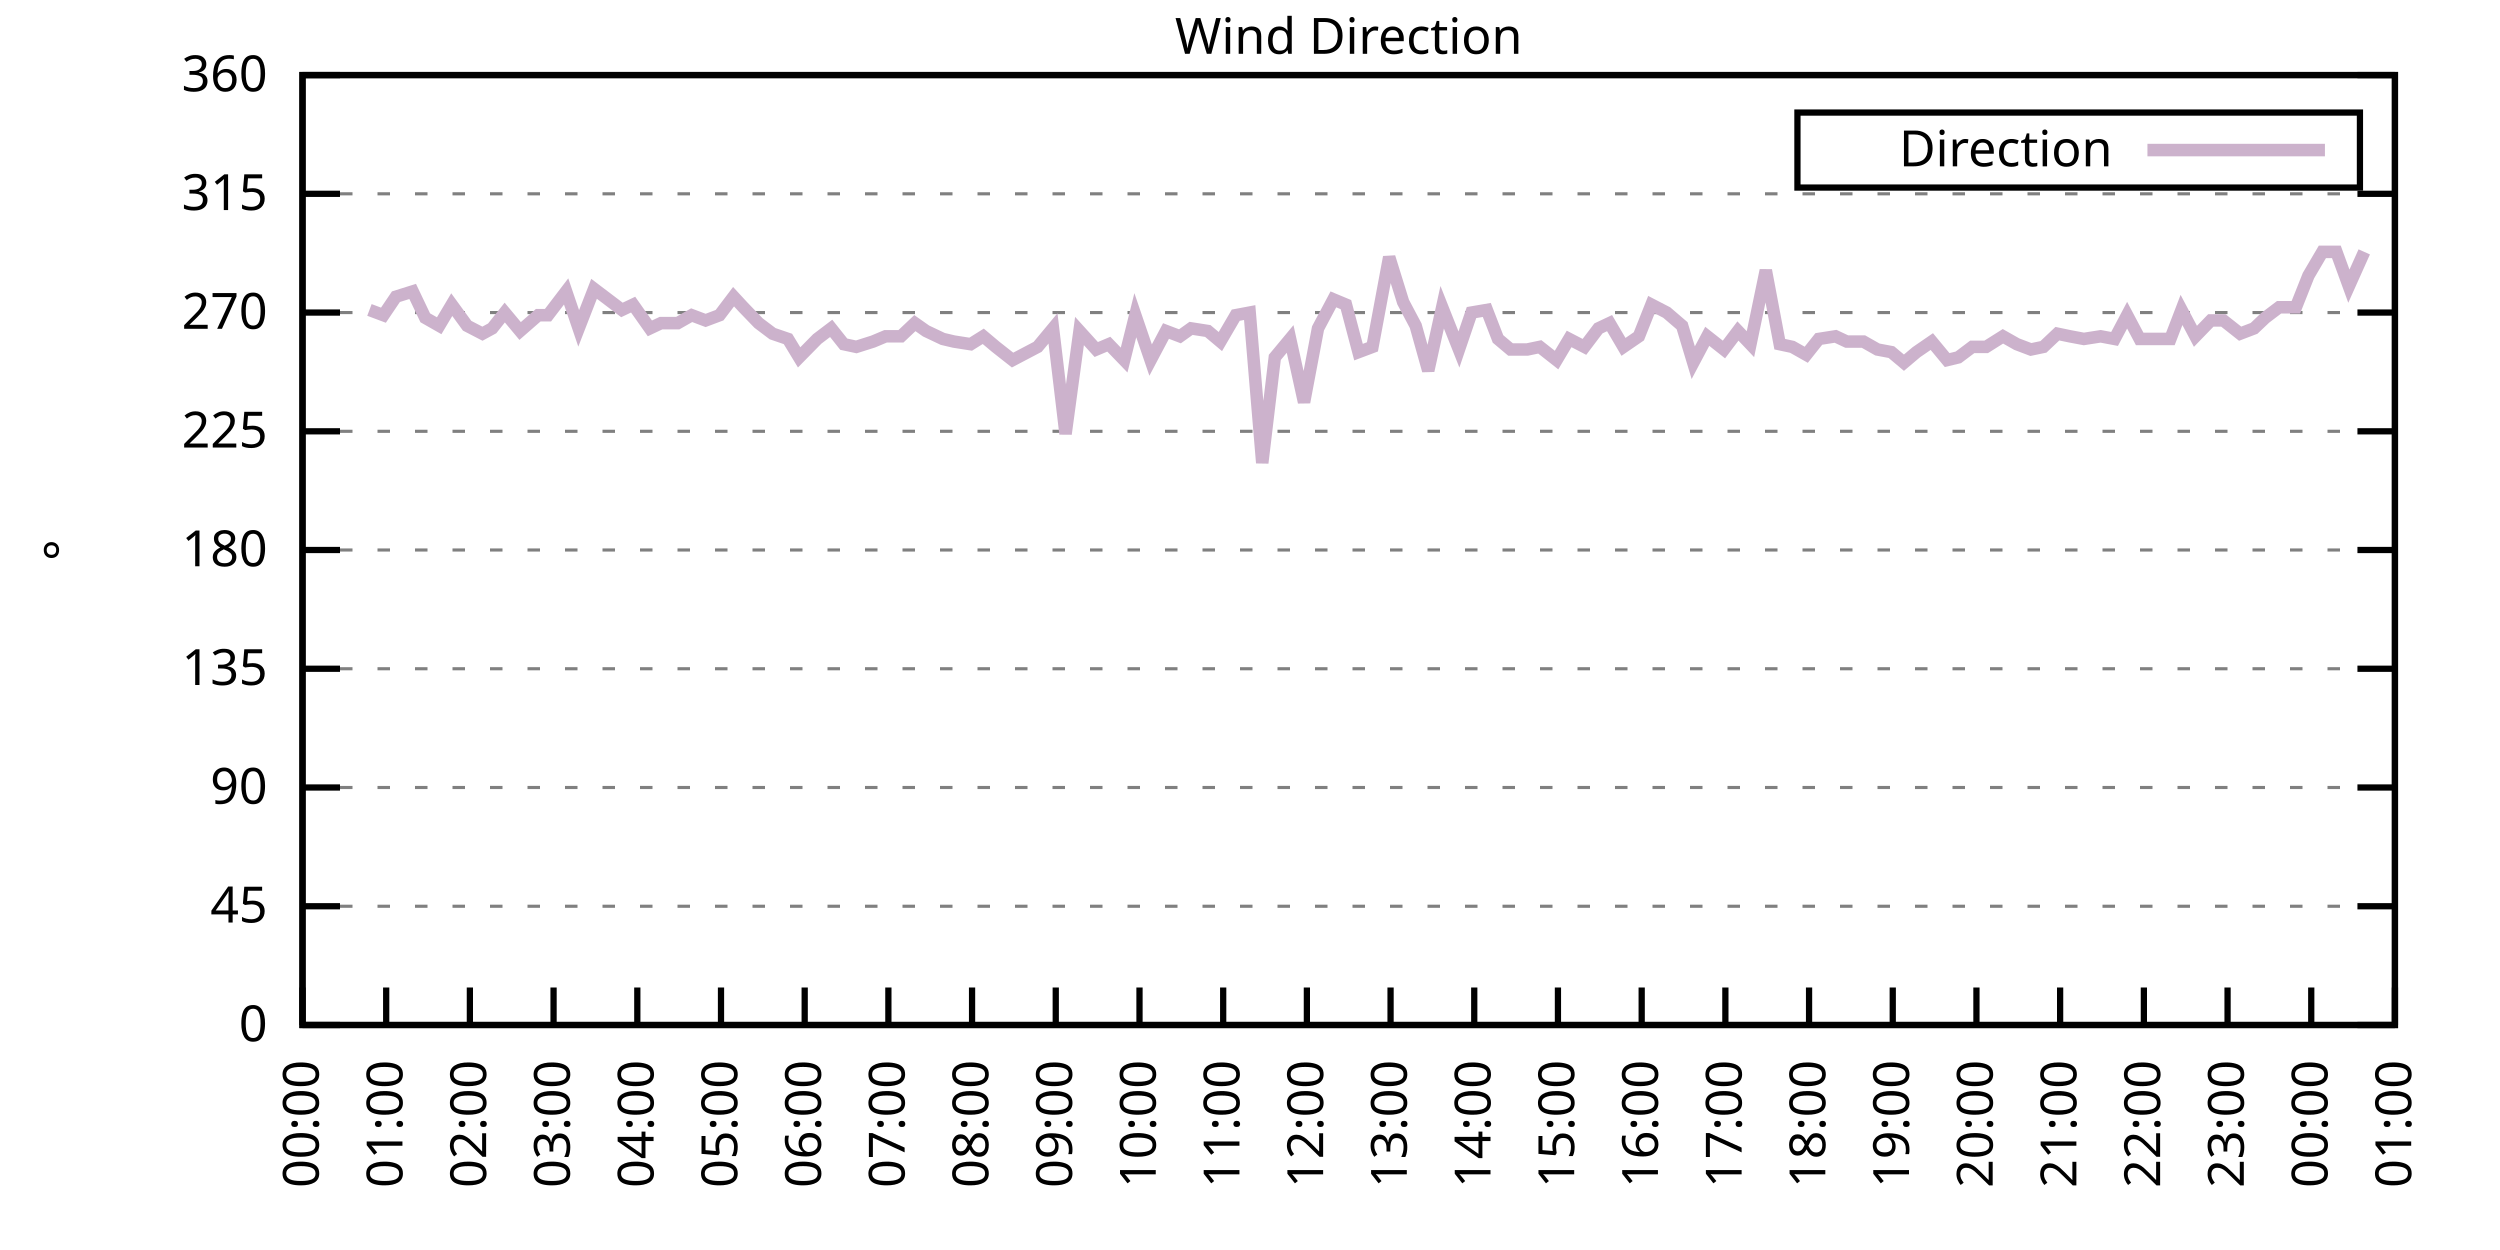
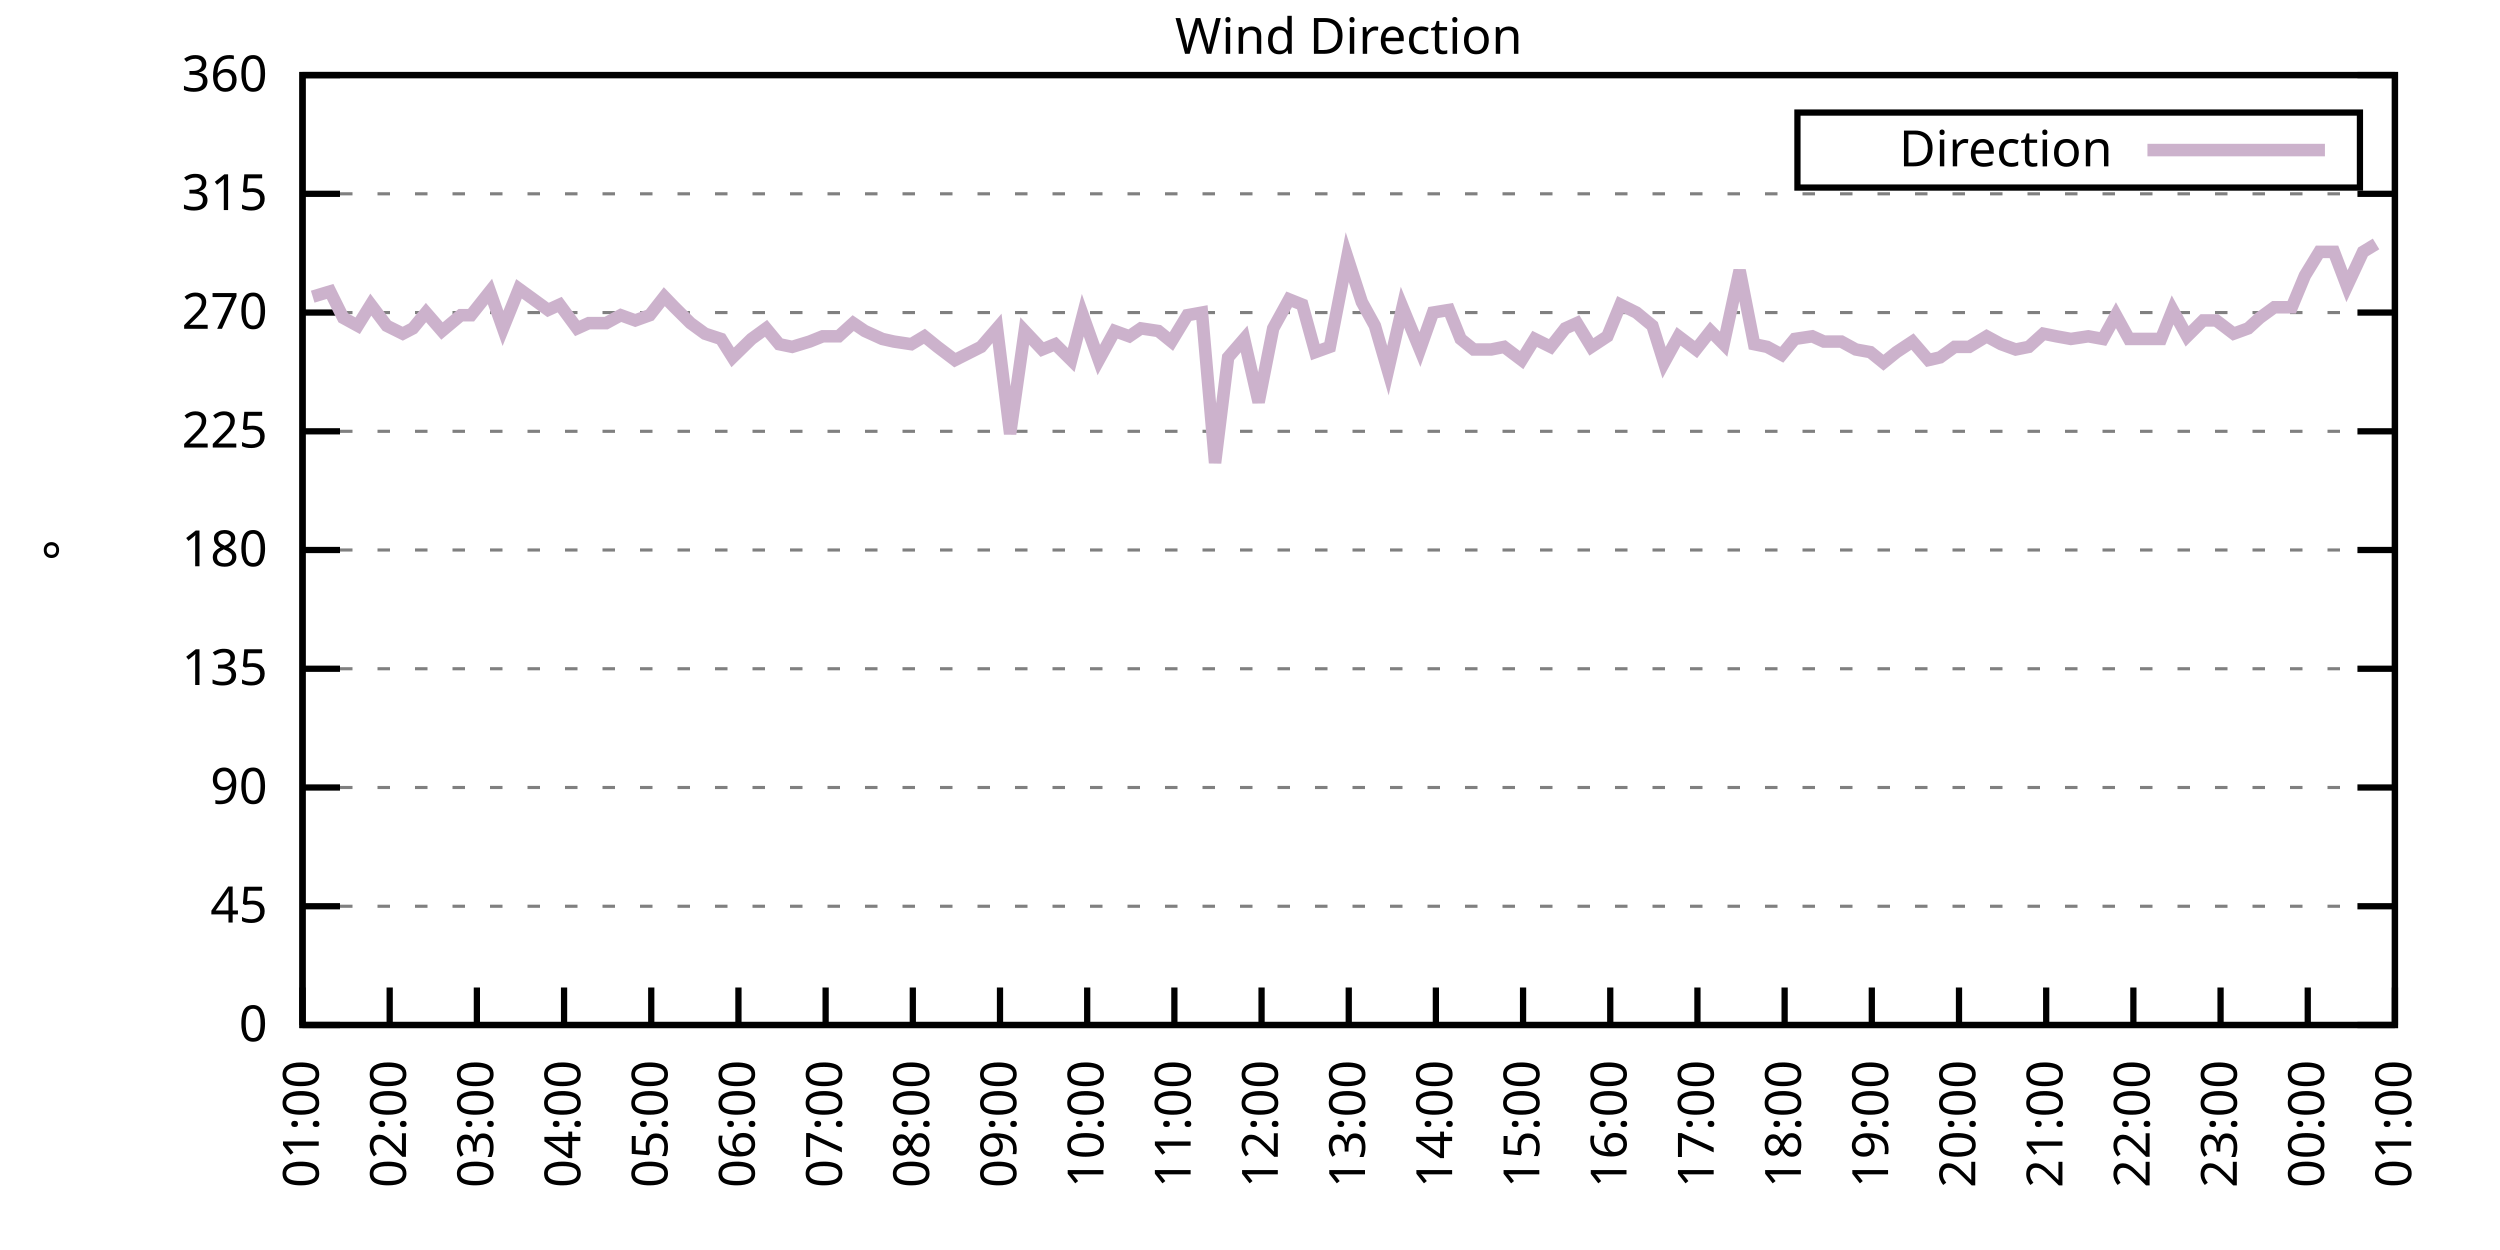
<svg xmlns="http://www.w3.org/2000/svg" xmlns:xlink="http://www.w3.org/1999/xlink" width="400" height="200" viewBox="0 0 400 200">
  <g id="gnuplot_canvas">
    <rect x="0" y="0" width="400" height="200" fill="none" />
    <defs>
      <circle id="gpDot" r="0.5" stroke-width="0.5" stroke="currentColor" />
      <path id="gpPt0" stroke-width="0.333" stroke="currentColor" d="M-1,0 h2 M0,-1 v2" />
      <path id="gpPt1" stroke-width="0.333" stroke="currentColor" d="M-1,-1 L1,1 M1,-1 L-1,1" />
      <path id="gpPt2" stroke-width="0.333" stroke="currentColor" d="M-1,0 L1,0 M0,-1 L0,1 M-1,-1 L1,1 M-1,1 L1,-1" />
      <rect id="gpPt3" stroke-width="0.333" stroke="currentColor" x="-1" y="-1" width="2" height="2" />
      <rect id="gpPt4" stroke-width="0.333" stroke="currentColor" fill="currentColor" x="-1" y="-1" width="2" height="2" />
      <circle id="gpPt5" stroke-width="0.333" stroke="currentColor" cx="0" cy="0" r="1" />
      <use xlink:href="#gpPt5" id="gpPt6" fill="currentColor" stroke="none" />
      <path id="gpPt7" stroke-width="0.333" stroke="currentColor" d="M0,-1.33 L-1.33,0.67 L1.33,0.67 z" />
      <use xlink:href="#gpPt7" id="gpPt8" fill="currentColor" stroke="none" />
      <use xlink:href="#gpPt7" id="gpPt9" stroke="currentColor" transform="rotate(180)" />
      <use xlink:href="#gpPt9" id="gpPt10" fill="currentColor" stroke="none" />
      <use xlink:href="#gpPt3" id="gpPt11" stroke="currentColor" transform="rotate(45)" />
      <use xlink:href="#gpPt11" id="gpPt12" fill="currentColor" stroke="none" />
      <path id="gpPt13" stroke-width="0.333" stroke="currentColor" d="M0,1.330 L1.265,0.411 L0.782,-1.067 L-0.782,-1.076 L-1.265,0.411 z" />
      <use xlink:href="#gpPt13" id="gpPt14" fill="currentColor" stroke="none" />
      <filter id="textbox" filterUnits="objectBoundingBox" x="0" y="0" height="1" width="1">
        <feFlood flood-color="white" flood-opacity="1" result="bgnd" />
        <feComposite in="SourceGraphic" in2="bgnd" operator="atop" />
      </filter>
      <filter id="greybox" filterUnits="objectBoundingBox" x="0" y="0" height="1" width="1">
        <feFlood flood-color="lightgrey" flood-opacity="1" result="grey" />
        <feComposite in="SourceGraphic" in2="grey" operator="atop" />
      </filter>
    </defs>
    <g fill="none" color="white" stroke="currentColor" stroke-width="1.00" stroke-linecap="butt" stroke-linejoin="miter">
</g>
    <g fill="none" color="black" stroke="currentColor" stroke-width="1.00" stroke-linecap="butt" stroke-linejoin="miter">
      <g stroke="none" shape-rendering="crispEdges">
        <polygon fill="rgb(255, 255, 255)" points="48.40,164.00 383.18,164.00 383.18,12.02 48.40,12.02 " />
      </g>
    </g>
    <g fill="none" color="black" stroke="currentColor" stroke-width="1.00" stroke-linecap="butt" stroke-linejoin="miter">
</g>
    <g fill="none" color="black" stroke="black" stroke-width="0.50" stroke-linecap="butt" stroke-linejoin="miter">
</g>
    <g fill="none" color="gray" stroke="currentColor" stroke-width="0.50" stroke-linecap="butt" stroke-linejoin="miter">
      <path stroke="gray" stroke-dasharray="2,4" class="gridline" d="M48.40,164.00 L383.19,164.00  " />
    </g>
    <g fill="none" color="gray" stroke="gray" stroke-width="1.00" stroke-linecap="butt" stroke-linejoin="miter">
</g>
    <g fill="none" color="black" stroke="currentColor" stroke-width="1.00" stroke-linecap="butt" stroke-linejoin="miter">
      <path stroke="black" d="M48.40,164.00 L54.40,164.00 M383.19,164.00 L377.19,164.00  " />
      <g transform="translate(42.80,166.60)" stroke="none" fill="black" font-family="Sans" font-size="8.00" text-anchor="end">
        <text>
          <tspan font-family="Sans"> 0</tspan>
        </text>
      </g>
    </g>
    <g fill="none" color="black" stroke="currentColor" stroke-width="1.00" stroke-linecap="butt" stroke-linejoin="miter">
</g>
    <g fill="none" color="black" stroke="black" stroke-width="0.50" stroke-linecap="butt" stroke-linejoin="miter">
</g>
    <g fill="none" color="gray" stroke="currentColor" stroke-width="0.50" stroke-linecap="butt" stroke-linejoin="miter">
      <path stroke="gray" stroke-dasharray="2,4" class="gridline" d="M48.40,145.00 L383.19,145.00  " />
    </g>
    <g fill="none" color="gray" stroke="gray" stroke-width="1.00" stroke-linecap="butt" stroke-linejoin="miter">
</g>
    <g fill="none" color="black" stroke="currentColor" stroke-width="1.00" stroke-linecap="butt" stroke-linejoin="miter">
      <path stroke="black" d="M48.40,145.00 L54.40,145.00 M383.19,145.00 L377.19,145.00  " />
      <g transform="translate(42.80,147.60)" stroke="none" fill="black" font-family="Sans" font-size="8.00" text-anchor="end">
        <text>
          <tspan font-family="Sans"> 45</tspan>
        </text>
      </g>
    </g>
    <g fill="none" color="black" stroke="currentColor" stroke-width="1.00" stroke-linecap="butt" stroke-linejoin="miter">
</g>
    <g fill="none" color="black" stroke="black" stroke-width="0.50" stroke-linecap="butt" stroke-linejoin="miter">
</g>
    <g fill="none" color="gray" stroke="currentColor" stroke-width="0.50" stroke-linecap="butt" stroke-linejoin="miter">
      <path stroke="gray" stroke-dasharray="2,4" class="gridline" d="M48.40,126.00 L383.19,126.00  " />
    </g>
    <g fill="none" color="gray" stroke="gray" stroke-width="1.00" stroke-linecap="butt" stroke-linejoin="miter">
</g>
    <g fill="none" color="black" stroke="currentColor" stroke-width="1.00" stroke-linecap="butt" stroke-linejoin="miter">
      <path stroke="black" d="M48.40,126.00 L54.40,126.00 M383.19,126.00 L377.19,126.00  " />
      <g transform="translate(42.80,128.60)" stroke="none" fill="black" font-family="Sans" font-size="8.00" text-anchor="end">
        <text>
          <tspan font-family="Sans"> 90</tspan>
        </text>
      </g>
    </g>
    <g fill="none" color="black" stroke="currentColor" stroke-width="1.00" stroke-linecap="butt" stroke-linejoin="miter">
</g>
    <g fill="none" color="black" stroke="black" stroke-width="0.50" stroke-linecap="butt" stroke-linejoin="miter">
</g>
    <g fill="none" color="gray" stroke="currentColor" stroke-width="0.50" stroke-linecap="butt" stroke-linejoin="miter">
      <path stroke="gray" stroke-dasharray="2,4" class="gridline" d="M48.40,107.00 L383.19,107.00  " />
    </g>
    <g fill="none" color="gray" stroke="gray" stroke-width="1.00" stroke-linecap="butt" stroke-linejoin="miter">
</g>
    <g fill="none" color="black" stroke="currentColor" stroke-width="1.00" stroke-linecap="butt" stroke-linejoin="miter">
      <path stroke="black" d="M48.40,107.00 L54.40,107.00 M383.19,107.00 L377.19,107.00  " />
      <g transform="translate(42.80,109.60)" stroke="none" fill="black" font-family="Sans" font-size="8.00" text-anchor="end">
        <text>
          <tspan font-family="Sans"> 135</tspan>
        </text>
      </g>
    </g>
    <g fill="none" color="black" stroke="currentColor" stroke-width="1.00" stroke-linecap="butt" stroke-linejoin="miter">
</g>
    <g fill="none" color="black" stroke="black" stroke-width="0.50" stroke-linecap="butt" stroke-linejoin="miter">
</g>
    <g fill="none" color="gray" stroke="currentColor" stroke-width="0.50" stroke-linecap="butt" stroke-linejoin="miter">
      <path stroke="gray" stroke-dasharray="2,4" class="gridline" d="M48.40,88.00 L383.19,88.00  " />
    </g>
    <g fill="none" color="gray" stroke="gray" stroke-width="1.00" stroke-linecap="butt" stroke-linejoin="miter">
</g>
    <g fill="none" color="black" stroke="currentColor" stroke-width="1.00" stroke-linecap="butt" stroke-linejoin="miter">
      <path stroke="black" d="M48.40,88.00 L54.40,88.00 M383.19,88.00 L377.19,88.00  " />
      <g transform="translate(42.80,90.60)" stroke="none" fill="black" font-family="Sans" font-size="8.00" text-anchor="end">
        <text>
          <tspan font-family="Sans"> 180</tspan>
        </text>
      </g>
    </g>
    <g fill="none" color="black" stroke="currentColor" stroke-width="1.00" stroke-linecap="butt" stroke-linejoin="miter">
</g>
    <g fill="none" color="black" stroke="black" stroke-width="0.50" stroke-linecap="butt" stroke-linejoin="miter">
</g>
    <g fill="none" color="gray" stroke="currentColor" stroke-width="0.50" stroke-linecap="butt" stroke-linejoin="miter">
      <path stroke="gray" stroke-dasharray="2,4" class="gridline" d="M48.40,69.01 L383.19,69.01  " />
    </g>
    <g fill="none" color="gray" stroke="gray" stroke-width="1.00" stroke-linecap="butt" stroke-linejoin="miter">
</g>
    <g fill="none" color="black" stroke="currentColor" stroke-width="1.00" stroke-linecap="butt" stroke-linejoin="miter">
      <path stroke="black" d="M48.40,69.01 L54.40,69.01 M383.19,69.01 L377.19,69.01  " />
      <g transform="translate(42.80,71.61)" stroke="none" fill="black" font-family="Sans" font-size="8.00" text-anchor="end">
        <text>
          <tspan font-family="Sans"> 225</tspan>
        </text>
      </g>
    </g>
    <g fill="none" color="black" stroke="currentColor" stroke-width="1.00" stroke-linecap="butt" stroke-linejoin="miter">
</g>
    <g fill="none" color="black" stroke="black" stroke-width="0.50" stroke-linecap="butt" stroke-linejoin="miter">
</g>
    <g fill="none" color="gray" stroke="currentColor" stroke-width="0.50" stroke-linecap="butt" stroke-linejoin="miter">
      <path stroke="gray" stroke-dasharray="2,4" class="gridline" d="M48.40,50.01 L383.19,50.01  " />
    </g>
    <g fill="none" color="gray" stroke="gray" stroke-width="1.00" stroke-linecap="butt" stroke-linejoin="miter">
</g>
    <g fill="none" color="black" stroke="currentColor" stroke-width="1.00" stroke-linecap="butt" stroke-linejoin="miter">
      <path stroke="black" d="M48.40,50.01 L54.40,50.01 M383.19,50.01 L377.19,50.01  " />
      <g transform="translate(42.80,52.61)" stroke="none" fill="black" font-family="Sans" font-size="8.00" text-anchor="end">
        <text>
          <tspan font-family="Sans"> 270</tspan>
        </text>
      </g>
    </g>
    <g fill="none" color="black" stroke="currentColor" stroke-width="1.00" stroke-linecap="butt" stroke-linejoin="miter">
</g>
    <g fill="none" color="black" stroke="black" stroke-width="0.50" stroke-linecap="butt" stroke-linejoin="miter">
</g>
    <g fill="none" color="gray" stroke="currentColor" stroke-width="0.50" stroke-linecap="butt" stroke-linejoin="miter">
      <path stroke="gray" stroke-dasharray="2,4" class="gridline" d="M48.40,31.01 L383.19,31.01  " />
    </g>
    <g fill="none" color="gray" stroke="gray" stroke-width="1.00" stroke-linecap="butt" stroke-linejoin="miter">
</g>
    <g fill="none" color="black" stroke="currentColor" stroke-width="1.00" stroke-linecap="butt" stroke-linejoin="miter">
      <path stroke="black" d="M48.40,31.01 L54.40,31.01 M383.19,31.01 L377.19,31.01  " />
      <g transform="translate(42.80,33.61)" stroke="none" fill="black" font-family="Sans" font-size="8.00" text-anchor="end">
        <text>
          <tspan font-family="Sans"> 315</tspan>
        </text>
      </g>
    </g>
    <g fill="none" color="black" stroke="currentColor" stroke-width="1.00" stroke-linecap="butt" stroke-linejoin="miter">
</g>
    <g fill="none" color="black" stroke="black" stroke-width="0.50" stroke-linecap="butt" stroke-linejoin="miter">
</g>
    <g fill="none" color="gray" stroke="currentColor" stroke-width="0.50" stroke-linecap="butt" stroke-linejoin="miter">
      <path stroke="gray" stroke-dasharray="2,4" class="gridline" d="M48.40,12.01 L383.19,12.01  " />
    </g>
    <g fill="none" color="gray" stroke="gray" stroke-width="1.00" stroke-linecap="butt" stroke-linejoin="miter">
</g>
    <g fill="none" color="black" stroke="currentColor" stroke-width="1.00" stroke-linecap="butt" stroke-linejoin="miter">
      <path stroke="black" d="M48.40,12.01 L54.40,12.01 M383.19,12.01 L377.19,12.01  " />
      <g transform="translate(42.80,14.61)" stroke="none" fill="black" font-family="Sans" font-size="8.00" text-anchor="end">
        <text>
          <tspan font-family="Sans"> 360</tspan>
        </text>
      </g>
    </g>
    <g fill="none" color="black" stroke="currentColor" stroke-width="1.00" stroke-linecap="butt" stroke-linejoin="miter">
      <path stroke="black" d="M48.40,164.00 L48.40,158.00  " />
      <g transform="translate(51.00,169.60) rotate(270.00)" stroke="none" fill="black" font-family="Sans" font-size="8.00" text-anchor="end">
        <text>
-           <tspan font-family="Sans">00:00</tspan>
-         </text>
-       </g>
-     </g>
-     <g fill="none" color="black" stroke="currentColor" stroke-width="1.00" stroke-linecap="butt" stroke-linejoin="miter">
-       <path stroke="black" d="M61.79,164.00 L61.79,158.00  " />
-       <g transform="translate(64.39,169.60) rotate(270.00)" stroke="none" fill="black" font-family="Sans" font-size="8.00" text-anchor="end">
-         <text>
          <tspan font-family="Sans">01:00</tspan>
        </text>
      </g>
    </g>
    <g fill="none" color="black" stroke="currentColor" stroke-width="1.00" stroke-linecap="butt" stroke-linejoin="miter">
-       <path stroke="black" d="M75.18,164.00 L75.18,158.00  " />
-       <g transform="translate(77.78,169.60) rotate(270.00)" stroke="none" fill="black" font-family="Sans" font-size="8.00" text-anchor="end">
+       <path stroke="black" d="M62.35,164.00 L62.35,158.00  " />
+       <g transform="translate(64.95,169.60) rotate(270.00)" stroke="none" fill="black" font-family="Sans" font-size="8.00" text-anchor="end">
        <text>
          <tspan font-family="Sans">02:00</tspan>
        </text>
      </g>
    </g>
    <g fill="none" color="black" stroke="currentColor" stroke-width="1.00" stroke-linecap="butt" stroke-linejoin="miter">
-       <path stroke="black" d="M88.57,164.00 L88.57,158.00  " />
-       <g transform="translate(91.17,169.60) rotate(270.00)" stroke="none" fill="black" font-family="Sans" font-size="8.00" text-anchor="end">
+       <path stroke="black" d="M76.30,164.00 L76.30,158.00  " />
+       <g transform="translate(78.90,169.60) rotate(270.00)" stroke="none" fill="black" font-family="Sans" font-size="8.00" text-anchor="end">
        <text>
          <tspan font-family="Sans">03:00</tspan>
        </text>
      </g>
    </g>
    <g fill="none" color="black" stroke="currentColor" stroke-width="1.00" stroke-linecap="butt" stroke-linejoin="miter">
-       <path stroke="black" d="M101.97,164.00 L101.97,158.00  " />
-       <g transform="translate(104.57,169.60) rotate(270.00)" stroke="none" fill="black" font-family="Sans" font-size="8.00" text-anchor="end">
+       <path stroke="black" d="M90.25,164.00 L90.25,158.00  " />
+       <g transform="translate(92.85,169.60) rotate(270.00)" stroke="none" fill="black" font-family="Sans" font-size="8.00" text-anchor="end">
        <text>
          <tspan font-family="Sans">04:00</tspan>
        </text>
      </g>
    </g>
    <g fill="none" color="black" stroke="currentColor" stroke-width="1.00" stroke-linecap="butt" stroke-linejoin="miter">
-       <path stroke="black" d="M115.36,164.00 L115.36,158.00  " />
-       <g transform="translate(117.96,169.60) rotate(270.00)" stroke="none" fill="black" font-family="Sans" font-size="8.00" text-anchor="end">
+       <path stroke="black" d="M104.20,164.00 L104.20,158.00  " />
+       <g transform="translate(106.80,169.60) rotate(270.00)" stroke="none" fill="black" font-family="Sans" font-size="8.00" text-anchor="end">
        <text>
          <tspan font-family="Sans">05:00</tspan>
        </text>
      </g>
    </g>
    <g fill="none" color="black" stroke="currentColor" stroke-width="1.00" stroke-linecap="butt" stroke-linejoin="miter">
-       <path stroke="black" d="M128.75,164.00 L128.75,158.00  " />
-       <g transform="translate(131.35,169.60) rotate(270.00)" stroke="none" fill="black" font-family="Sans" font-size="8.00" text-anchor="end">
+       <path stroke="black" d="M118.15,164.00 L118.15,158.00  " />
+       <g transform="translate(120.75,169.60) rotate(270.00)" stroke="none" fill="black" font-family="Sans" font-size="8.00" text-anchor="end">
        <text>
          <tspan font-family="Sans">06:00</tspan>
        </text>
      </g>
    </g>
    <g fill="none" color="black" stroke="currentColor" stroke-width="1.00" stroke-linecap="butt" stroke-linejoin="miter">
-       <path stroke="black" d="M142.14,164.00 L142.14,158.00  " />
-       <g transform="translate(144.74,169.60) rotate(270.00)" stroke="none" fill="black" font-family="Sans" font-size="8.00" text-anchor="end">
+       <path stroke="black" d="M132.10,164.00 L132.10,158.00  " />
+       <g transform="translate(134.70,169.60) rotate(270.00)" stroke="none" fill="black" font-family="Sans" font-size="8.00" text-anchor="end">
        <text>
          <tspan font-family="Sans">07:00</tspan>
        </text>
      </g>
    </g>
    <g fill="none" color="black" stroke="currentColor" stroke-width="1.00" stroke-linecap="butt" stroke-linejoin="miter">
-       <path stroke="black" d="M155.53,164.00 L155.53,158.00  " />
-       <g transform="translate(158.13,169.60) rotate(270.00)" stroke="none" fill="black" font-family="Sans" font-size="8.00" text-anchor="end">
+       <path stroke="black" d="M146.05,164.00 L146.05,158.00  " />
+       <g transform="translate(148.65,169.60) rotate(270.00)" stroke="none" fill="black" font-family="Sans" font-size="8.00" text-anchor="end">
        <text>
          <tspan font-family="Sans">08:00</tspan>
        </text>
      </g>
    </g>
    <g fill="none" color="black" stroke="currentColor" stroke-width="1.00" stroke-linecap="butt" stroke-linejoin="miter">
-       <path stroke="black" d="M168.92,164.00 L168.92,158.00  " />
-       <g transform="translate(171.52,169.60) rotate(270.00)" stroke="none" fill="black" font-family="Sans" font-size="8.00" text-anchor="end">
+       <path stroke="black" d="M160.00,164.00 L160.00,158.00  " />
+       <g transform="translate(162.60,169.60) rotate(270.00)" stroke="none" fill="black" font-family="Sans" font-size="8.00" text-anchor="end">
        <text>
          <tspan font-family="Sans">09:00</tspan>
        </text>
      </g>
    </g>
    <g fill="none" color="black" stroke="currentColor" stroke-width="1.00" stroke-linecap="butt" stroke-linejoin="miter">
-       <path stroke="black" d="M182.32,164.00 L182.32,158.00  " />
-       <g transform="translate(184.92,169.60) rotate(270.00)" stroke="none" fill="black" font-family="Sans" font-size="8.00" text-anchor="end">
+       <path stroke="black" d="M173.95,164.00 L173.95,158.00  " />
+       <g transform="translate(176.55,169.60) rotate(270.00)" stroke="none" fill="black" font-family="Sans" font-size="8.00" text-anchor="end">
        <text>
          <tspan font-family="Sans">10:00</tspan>
        </text>
      </g>
    </g>
    <g fill="none" color="black" stroke="currentColor" stroke-width="1.00" stroke-linecap="butt" stroke-linejoin="miter">
-       <path stroke="black" d="M195.71,164.00 L195.71,158.00  " />
-       <g transform="translate(198.31,169.60) rotate(270.00)" stroke="none" fill="black" font-family="Sans" font-size="8.00" text-anchor="end">
+       <path stroke="black" d="M187.90,164.00 L187.90,158.00  " />
+       <g transform="translate(190.50,169.60) rotate(270.00)" stroke="none" fill="black" font-family="Sans" font-size="8.00" text-anchor="end">
        <text>
          <tspan font-family="Sans">11:00</tspan>
        </text>
      </g>
    </g>
    <g fill="none" color="black" stroke="currentColor" stroke-width="1.00" stroke-linecap="butt" stroke-linejoin="miter">
-       <path stroke="black" d="M209.10,164.00 L209.10,158.00  " />
-       <g transform="translate(211.70,169.60) rotate(270.00)" stroke="none" fill="black" font-family="Sans" font-size="8.00" text-anchor="end">
+       <path stroke="black" d="M201.85,164.00 L201.85,158.00  " />
+       <g transform="translate(204.45,169.60) rotate(270.00)" stroke="none" fill="black" font-family="Sans" font-size="8.00" text-anchor="end">
        <text>
          <tspan font-family="Sans">12:00</tspan>
        </text>
      </g>
    </g>
    <g fill="none" color="black" stroke="currentColor" stroke-width="1.00" stroke-linecap="butt" stroke-linejoin="miter">
-       <path stroke="black" d="M222.49,164.00 L222.49,158.00  " />
-       <g transform="translate(225.09,169.60) rotate(270.00)" stroke="none" fill="black" font-family="Sans" font-size="8.00" text-anchor="end">
+       <path stroke="black" d="M215.80,164.00 L215.80,158.00  " />
+       <g transform="translate(218.40,169.60) rotate(270.00)" stroke="none" fill="black" font-family="Sans" font-size="8.00" text-anchor="end">
        <text>
          <tspan font-family="Sans">13:00</tspan>
        </text>
      </g>
    </g>
    <g fill="none" color="black" stroke="currentColor" stroke-width="1.00" stroke-linecap="butt" stroke-linejoin="miter">
-       <path stroke="black" d="M235.88,164.00 L235.88,158.00  " />
-       <g transform="translate(238.48,169.60) rotate(270.00)" stroke="none" fill="black" font-family="Sans" font-size="8.00" text-anchor="end">
+       <path stroke="black" d="M229.74,164.00 L229.74,158.00  " />
+       <g transform="translate(232.34,169.60) rotate(270.00)" stroke="none" fill="black" font-family="Sans" font-size="8.00" text-anchor="end">
        <text>
          <tspan font-family="Sans">14:00</tspan>
        </text>
      </g>
    </g>
    <g fill="none" color="black" stroke="currentColor" stroke-width="1.00" stroke-linecap="butt" stroke-linejoin="miter">
-       <path stroke="black" d="M249.27,164.00 L249.27,158.00  " />
-       <g transform="translate(251.87,169.60) rotate(270.00)" stroke="none" fill="black" font-family="Sans" font-size="8.00" text-anchor="end">
+       <path stroke="black" d="M243.69,164.00 L243.69,158.00  " />
+       <g transform="translate(246.29,169.60) rotate(270.00)" stroke="none" fill="black" font-family="Sans" font-size="8.00" text-anchor="end">
        <text>
          <tspan font-family="Sans">15:00</tspan>
        </text>
      </g>
    </g>
    <g fill="none" color="black" stroke="currentColor" stroke-width="1.00" stroke-linecap="butt" stroke-linejoin="miter">
-       <path stroke="black" d="M262.67,164.00 L262.67,158.00  " />
-       <g transform="translate(265.27,169.60) rotate(270.00)" stroke="none" fill="black" font-family="Sans" font-size="8.00" text-anchor="end">
+       <path stroke="black" d="M257.64,164.00 L257.64,158.00  " />
+       <g transform="translate(260.24,169.60) rotate(270.00)" stroke="none" fill="black" font-family="Sans" font-size="8.00" text-anchor="end">
        <text>
          <tspan font-family="Sans">16:00</tspan>
        </text>
      </g>
    </g>
    <g fill="none" color="black" stroke="currentColor" stroke-width="1.00" stroke-linecap="butt" stroke-linejoin="miter">
-       <path stroke="black" d="M276.06,164.00 L276.06,158.00  " />
-       <g transform="translate(278.66,169.60) rotate(270.00)" stroke="none" fill="black" font-family="Sans" font-size="8.00" text-anchor="end">
+       <path stroke="black" d="M271.59,164.00 L271.59,158.00  " />
+       <g transform="translate(274.19,169.60) rotate(270.00)" stroke="none" fill="black" font-family="Sans" font-size="8.00" text-anchor="end">
        <text>
          <tspan font-family="Sans">17:00</tspan>
        </text>
      </g>
    </g>
    <g fill="none" color="black" stroke="currentColor" stroke-width="1.00" stroke-linecap="butt" stroke-linejoin="miter">
-       <path stroke="black" d="M289.45,164.00 L289.45,158.00  " />
-       <g transform="translate(292.05,169.60) rotate(270.00)" stroke="none" fill="black" font-family="Sans" font-size="8.00" text-anchor="end">
+       <path stroke="black" d="M285.54,164.00 L285.54,158.00  " />
+       <g transform="translate(288.14,169.60) rotate(270.00)" stroke="none" fill="black" font-family="Sans" font-size="8.00" text-anchor="end">
        <text>
          <tspan font-family="Sans">18:00</tspan>
        </text>
      </g>
    </g>
    <g fill="none" color="black" stroke="currentColor" stroke-width="1.00" stroke-linecap="butt" stroke-linejoin="miter">
-       <path stroke="black" d="M302.84,164.00 L302.84,158.00  " />
-       <g transform="translate(305.44,169.60) rotate(270.00)" stroke="none" fill="black" font-family="Sans" font-size="8.00" text-anchor="end">
+       <path stroke="black" d="M299.49,164.00 L299.49,158.00  " />
+       <g transform="translate(302.09,169.60) rotate(270.00)" stroke="none" fill="black" font-family="Sans" font-size="8.00" text-anchor="end">
        <text>
          <tspan font-family="Sans">19:00</tspan>
        </text>
      </g>
    </g>
    <g fill="none" color="black" stroke="currentColor" stroke-width="1.00" stroke-linecap="butt" stroke-linejoin="miter">
-       <path stroke="black" d="M316.23,164.00 L316.23,158.00  " />
-       <g transform="translate(318.83,169.60) rotate(270.00)" stroke="none" fill="black" font-family="Sans" font-size="8.00" text-anchor="end">
+       <path stroke="black" d="M313.44,164.00 L313.44,158.00  " />
+       <g transform="translate(316.04,169.60) rotate(270.00)" stroke="none" fill="black" font-family="Sans" font-size="8.00" text-anchor="end">
        <text>
          <tspan font-family="Sans">20:00</tspan>
        </text>
      </g>
    </g>
    <g fill="none" color="black" stroke="currentColor" stroke-width="1.00" stroke-linecap="butt" stroke-linejoin="miter">
-       <path stroke="black" d="M329.62,164.00 L329.62,158.00  " />
-       <g transform="translate(332.22,169.60) rotate(270.00)" stroke="none" fill="black" font-family="Sans" font-size="8.00" text-anchor="end">
+       <path stroke="black" d="M327.39,164.00 L327.39,158.00  " />
+       <g transform="translate(329.99,169.60) rotate(270.00)" stroke="none" fill="black" font-family="Sans" font-size="8.00" text-anchor="end">
        <text>
          <tspan font-family="Sans">21:00</tspan>
        </text>
      </g>
    </g>
    <g fill="none" color="black" stroke="currentColor" stroke-width="1.00" stroke-linecap="butt" stroke-linejoin="miter">
-       <path stroke="black" d="M343.02,164.00 L343.02,158.00  " />
-       <g transform="translate(345.62,169.60) rotate(270.00)" stroke="none" fill="black" font-family="Sans" font-size="8.00" text-anchor="end">
+       <path stroke="black" d="M341.34,164.00 L341.34,158.00  " />
+       <g transform="translate(343.94,169.60) rotate(270.00)" stroke="none" fill="black" font-family="Sans" font-size="8.00" text-anchor="end">
        <text>
          <tspan font-family="Sans">22:00</tspan>
        </text>
      </g>
    </g>
    <g fill="none" color="black" stroke="currentColor" stroke-width="1.00" stroke-linecap="butt" stroke-linejoin="miter">
-       <path stroke="black" d="M356.41,164.00 L356.41,158.00  " />
-       <g transform="translate(359.01,169.60) rotate(270.00)" stroke="none" fill="black" font-family="Sans" font-size="8.00" text-anchor="end">
+       <path stroke="black" d="M355.29,164.00 L355.29,158.00  " />
+       <g transform="translate(357.89,169.60) rotate(270.00)" stroke="none" fill="black" font-family="Sans" font-size="8.00" text-anchor="end">
        <text>
          <tspan font-family="Sans">23:00</tspan>
        </text>
      </g>
    </g>
    <g fill="none" color="black" stroke="currentColor" stroke-width="1.00" stroke-linecap="butt" stroke-linejoin="miter">
-       <path stroke="black" d="M369.80,164.00 L369.80,158.00  " />
-       <g transform="translate(372.40,169.60) rotate(270.00)" stroke="none" fill="black" font-family="Sans" font-size="8.00" text-anchor="end">
+       <path stroke="black" d="M369.24,164.00 L369.24,158.00  " />
+       <g transform="translate(371.84,169.60) rotate(270.00)" stroke="none" fill="black" font-family="Sans" font-size="8.00" text-anchor="end">
        <text>
          <tspan font-family="Sans">00:00</tspan>
        </text>
      </g>
    </g>
    <g fill="none" color="black" stroke="currentColor" stroke-width="1.00" stroke-linecap="butt" stroke-linejoin="miter">
      <path stroke="black" d="M383.19,164.00 L383.19,158.00  " />
      <g transform="translate(385.79,169.60) rotate(270.00)" stroke="none" fill="black" font-family="Sans" font-size="8.00" text-anchor="end">
        <text>
          <tspan font-family="Sans">01:00</tspan>
        </text>
      </g>
    </g>
    <g fill="none" color="black" stroke="currentColor" stroke-width="1.00" stroke-linecap="butt" stroke-linejoin="miter">
</g>
    <g fill="none" color="black" stroke="currentColor" stroke-width="1.00" stroke-linecap="butt" stroke-linejoin="miter">
      <path stroke="black" d="M48.40,12.01 L48.40,164.00 L383.19,164.00 L383.19,12.01 L48.40,12.01 Z  " />
    </g>
    <g fill="none" color="black" stroke="currentColor" stroke-width="1.00" stroke-linecap="butt" stroke-linejoin="miter">
</g>
    <g fill="none" color="black" stroke="currentColor" stroke-width="1.00" stroke-linecap="butt" stroke-linejoin="miter">
      <path stroke="black" d="M287.59,30.01 L287.59,18.01 L377.59,18.01 L377.59,30.01 L287.59,30.01 Z  " />
    </g>
    <g id="Wind_direction_plot_1">
      <g fill="none" color="white" stroke="black" stroke-width="2.00" stroke-linecap="butt" stroke-linejoin="miter">
</g>
      <g fill="none" color="black" stroke="currentColor" stroke-width="2.00" stroke-linecap="butt" stroke-linejoin="miter">
        <g transform="translate(337.99,26.61)" stroke="none" fill="black" font-family="Sans" font-size="8.00" text-anchor="end">
          <text>
            <tspan font-family="Sans">Direction</tspan>
          </text>
        </g>
      </g>
      <g fill="none" color="black" stroke="currentColor" stroke-width="2.00" stroke-linecap="butt" stroke-linejoin="miter">
-         <path stroke="rgb(204, 178, 204)" d="M343.59,24.01 L371.99,24.01 M59.11,49.59 L61.35,50.43 L63.35,47.47 L66.03,46.63 L68.04,50.85 L70.27,52.12   L72.28,48.74 L74.74,52.12 L77.19,53.39 L78.75,52.54 L80.76,50.01 L83.22,52.96 L86.12,50.43 L87.68,50.43   L90.58,46.63 L92.59,52.54 L95.05,46.21 L97.28,47.90 L99.51,49.59 L101.30,48.74 L103.98,52.54 L105.76,51.70   L108.44,51.70 L110.67,50.43 L112.90,51.27 L115.13,50.43 L117.37,47.47 L118.93,49.16 L121.38,51.70 L123.62,53.39   L126.07,54.23 L127.86,57.18 L130.76,54.23 L132.99,52.54 L135.00,55.07 L137.01,55.50 L139.69,54.65 L141.69,53.81   L144.15,53.81 L146.38,51.70 L148.17,52.96 L150.85,54.23 L152.63,54.65 L155.31,55.07 L157.32,53.81 L159.33,55.50   L162.01,57.61 L166.02,55.50 L168.48,52.54 L170.49,69.43 L172.72,52.96 L175.40,55.92 L177.41,55.07 L179.86,57.61   L181.65,50.43 L184.10,57.61 L186.56,52.96 L188.79,53.81 L190.57,52.54 L193.25,52.96 L195.26,54.65 L197.72,50.43   L199.95,50.01 L201.96,74.07 L203.97,57.18 L206.42,54.23 L208.65,64.36 L210.88,52.54 L213.34,47.90 L215.35,48.74   L217.36,56.34 L219.59,55.50 L222.27,41.14 L224.50,48.32 L226.51,52.12 L228.52,59.30 L230.75,49.16 L233.43,55.92   L235.44,50.01 L237.89,49.59 L239.68,54.23 L241.69,55.92 L244.36,55.92 L246.37,55.50 L249.05,57.61 L251.06,54.23   L253.51,55.50 L255.75,52.54 L257.53,51.70 L259.76,55.50 L262.22,53.81 L264.23,48.74 L266.68,50.01 L269.14,52.12   L270.92,58.03 L273.16,53.81 L275.83,55.92 L278.07,52.96 L280.07,55.07 L282.53,43.25 L284.76,55.07 L286.77,55.50   L289.00,56.76 L291.01,54.23 L293.69,53.81 L295.48,54.65 L298.15,54.65 L300.39,55.92 L302.62,56.34 L304.63,58.03   L306.63,56.34 L309.09,54.65 L311.54,57.61 L313.33,57.18 L315.56,55.50 L317.79,55.50 L320.47,53.81 L322.70,55.07   L324.94,55.92 L326.95,55.50 L329.18,53.39 L331.19,53.81 L333.42,54.23 L336.10,53.81 L338.33,54.23 L340.34,50.43   L342.35,54.23 L344.58,54.23 L347.26,54.23 L349.04,49.59 L351.27,53.81 L353.73,51.27 L355.74,51.27 L358.42,53.39   L360.65,52.54 L362.43,50.85 L364.66,49.16 L367.34,49.16 L369.35,44.10 L371.58,40.30 L373.82,40.30 L375.82,45.79   L378.28,40.30  " />
+         <path stroke="rgb(204, 178, 204)" d="M343.59,24.01 L371.99,24.01 M50.03,47.47 L52.82,46.63 L54.91,50.85 L57.23,52.12 L59.33,48.74 L61.88,52.12   L64.44,53.39 L66.07,52.54 L68.16,50.01 L70.72,52.96 L73.74,50.43 L75.37,50.43 L78.39,46.63 L80.48,52.54   L83.04,46.21 L85.37,47.90 L87.69,49.59 L89.55,48.74 L92.34,52.54 L94.20,51.70 L96.99,51.70 L99.32,50.43   L101.64,51.27 L103.97,50.43 L106.29,47.47 L107.92,49.16 L110.48,51.70 L112.80,53.39 L115.36,54.23 L117.22,57.18   L120.24,54.23 L122.57,52.54 L124.66,55.07 L126.75,55.50 L129.54,54.65 L131.63,53.81 L134.19,53.81 L136.51,51.70   L138.37,52.96 L141.16,54.23 L143.02,54.65 L145.81,55.07 L147.91,53.81 L150.00,55.50 L152.79,57.61 L156.97,55.50   L159.53,52.54 L161.62,69.43 L163.95,52.96 L166.74,55.92 L168.83,55.07 L171.39,57.61 L173.25,50.43 L175.81,57.61   L178.36,52.96 L180.69,53.81 L182.55,52.54 L185.34,52.96 L187.43,54.65 L189.99,50.43 L192.31,50.01 L194.41,74.07   L196.50,57.18 L199.06,54.23 L201.38,64.36 L203.71,52.54 L206.26,47.90 L208.36,48.74 L210.45,56.34 L212.77,55.50   L215.56,41.14 L217.89,48.32 L219.98,52.12 L222.07,59.30 L224.40,49.16 L227.19,55.92 L229.28,50.01 L231.84,49.59   L233.70,54.23 L235.79,55.92 L238.58,55.92 L240.67,55.50 L243.46,57.61 L245.55,54.23 L248.11,55.50 L250.44,52.54   L252.30,51.70 L254.62,55.50 L257.18,53.81 L259.27,48.74 L261.83,50.01 L264.39,52.12 L266.25,58.03 L268.57,53.81   L271.36,55.92 L273.69,52.96 L275.78,55.07 L278.34,43.25 L280.66,55.07 L282.75,55.50 L285.08,56.76 L287.17,54.23   L289.96,53.81 L291.82,54.65 L294.61,54.65 L296.94,55.92 L299.26,56.34 L301.35,58.03 L303.44,56.34 L306.00,54.65   L308.56,57.61 L310.42,57.18 L312.74,55.50 L315.07,55.50 L317.86,53.81 L320.18,55.07 L322.51,55.92 L324.60,55.50   L326.93,53.39 L329.02,53.81 L331.34,54.23 L334.13,53.81 L336.46,54.23 L338.55,50.43 L340.64,54.23 L342.97,54.23   L345.76,54.23 L347.62,49.59 L349.94,53.81 L352.50,51.27 L354.59,51.27 L357.38,53.39 L359.71,52.54 L361.57,50.85   L363.89,49.16 L366.68,49.16 L368.78,44.10 L371.10,40.30 L373.43,40.30 L375.52,45.79 L378.08,40.30 L380.17,39.03    " />
      </g>
    </g>
    <g fill="none" color="black" stroke="currentColor" stroke-width="2.00" stroke-linecap="butt" stroke-linejoin="miter">
</g>
    <g fill="none" color="black" stroke="black" stroke-width="1.00" stroke-linecap="butt" stroke-linejoin="miter">
</g>
    <g fill="none" color="black" stroke="currentColor" stroke-width="1.00" stroke-linecap="butt" stroke-linejoin="miter">
      <path stroke="black" d="M48.40,12.01 L48.40,164.00 L383.19,164.00 L383.19,12.01 L48.40,12.01 Z  " />
      <g transform="translate(12.80,88.01) rotate(270.00)" stroke="none" fill="black" font-family="Sans" font-size="8.00" text-anchor="middle">
        <text>
          <tspan font-family="Sans">°</tspan>
        </text>
      </g>
    </g>
    <g fill="none" color="black" stroke="currentColor" stroke-width="1.00" stroke-linecap="butt" stroke-linejoin="miter">
</g>
    <g fill="none" color="black" stroke="currentColor" stroke-width="1.00" stroke-linecap="butt" stroke-linejoin="miter">
      <g transform="translate(215.79,8.61)" stroke="none" fill="black" font-family="Sans" font-size="8.00" text-anchor="middle">
        <text>
          <tspan font-family="Sans">Wind Direction</tspan>
        </text>
      </g>
    </g>
    <g fill="none" color="black" stroke="currentColor" stroke-width="1.00" stroke-linecap="butt" stroke-linejoin="miter">
</g>
  </g>
</svg>
